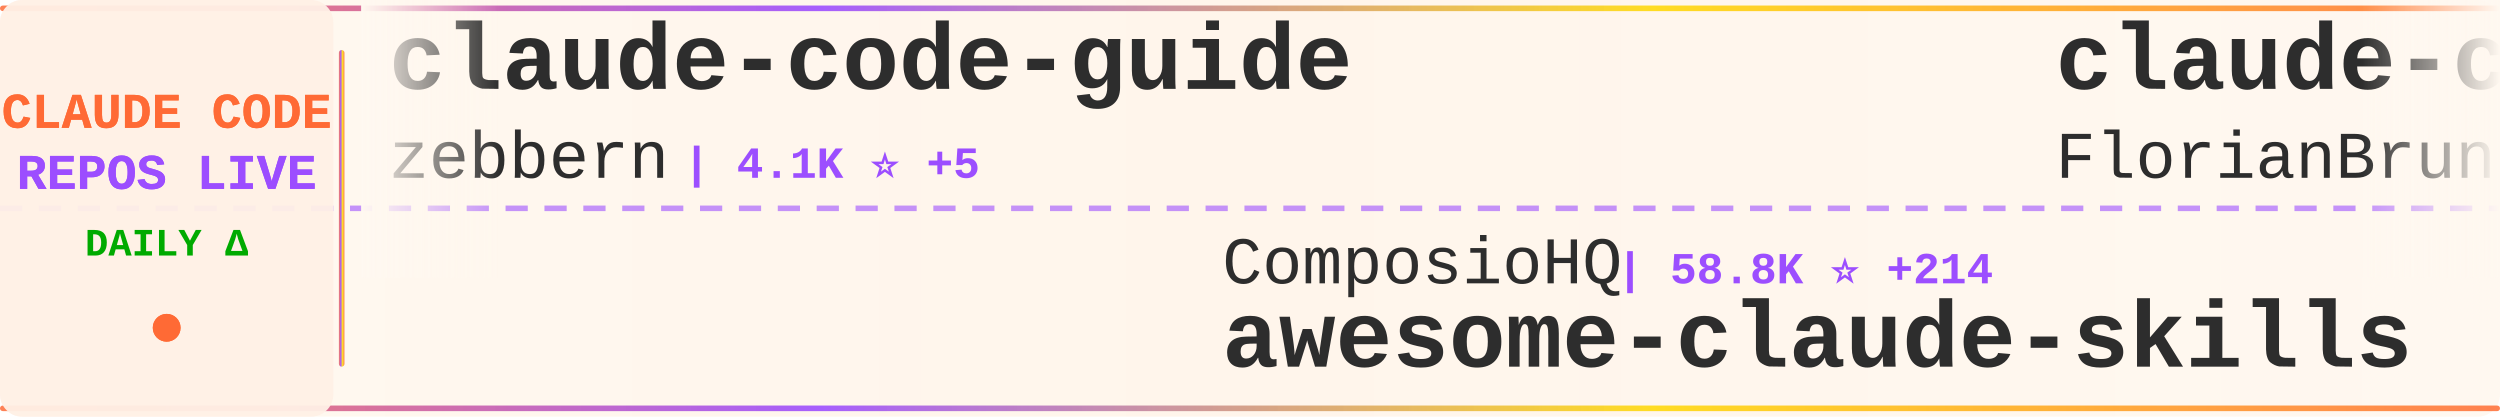
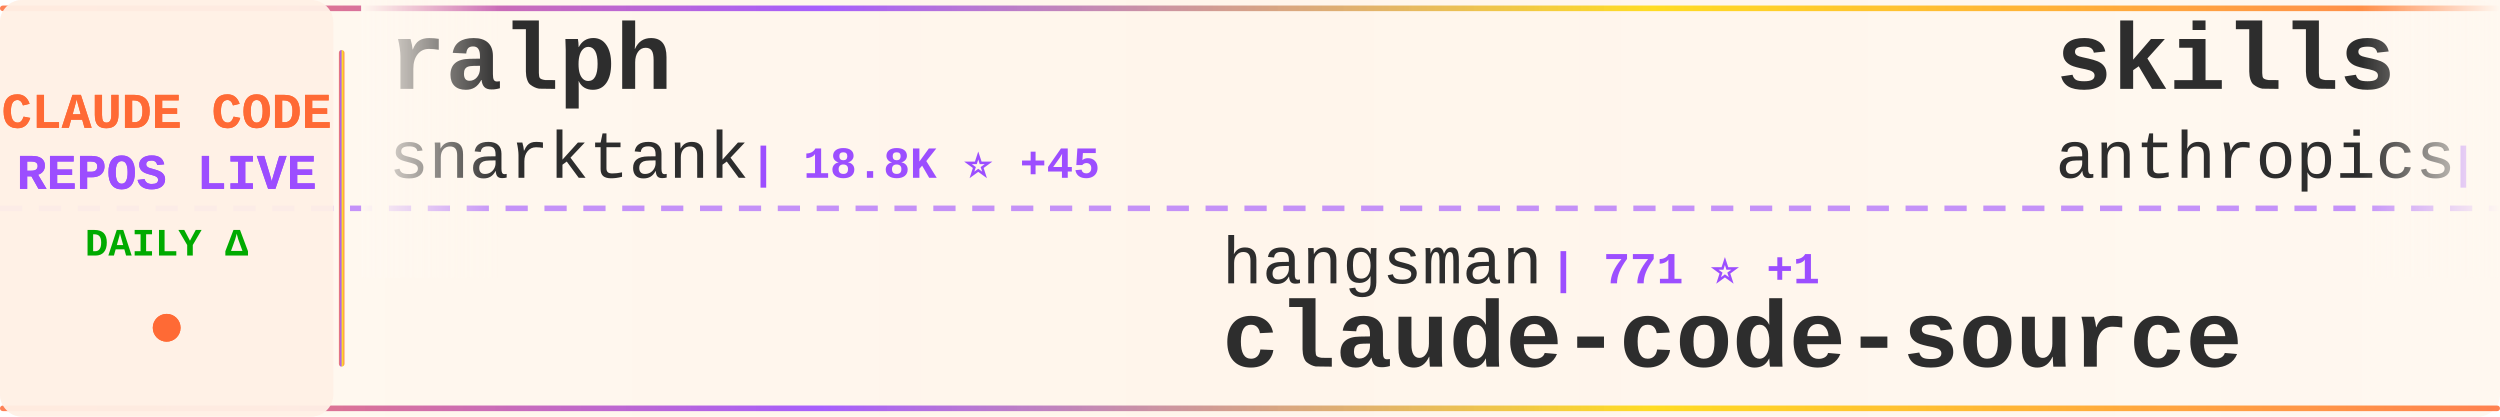
<svg xmlns="http://www.w3.org/2000/svg" width="900" height="150">
  <defs>
    <linearGradient id="tickerBg" x1="0%" y1="0%" x2="100%" y2="0%">
      <stop offset="0%" style="stop-color:#fff8f0;stop-opacity:0.98" />
      <stop offset="50%" style="stop-color:#fff5eb;stop-opacity:1" />
      <stop offset="100%" style="stop-color:#fff8f0;stop-opacity:0.98" />
    </linearGradient>
    <linearGradient id="borderGrad" x1="0%" y1="0%" x2="100%" y2="0%">
      <stop offset="0%" style="stop-color:#FF6B35;stop-opacity:0.85">
        <animate attributeName="stop-opacity" values="0.85;1;0.85" dur="2s" repeatCount="indefinite" />
      </stop>
      <stop offset="33%" style="stop-color:#9C4EFF;stop-opacity:0.9">
        <animate attributeName="stop-opacity" values="0.9;1;0.9" dur="2.2s" repeatCount="indefinite" />
      </stop>
      <stop offset="66%" style="stop-color:#FFD700;stop-opacity:0.85">
        <animate attributeName="stop-opacity" values="0.85;1;0.85" dur="1.8s" repeatCount="indefinite" />
      </stop>
      <stop offset="100%" style="stop-color:#FF6B35;stop-opacity:0.85">
        <animate attributeName="stop-opacity" values="0.85;1;0.85" dur="2s" repeatCount="indefinite" />
      </stop>
    </linearGradient>
    <filter id="textGlow">
      <feGaussianBlur stdDeviation="0.15" result="coloredBlur" />
      <feMerge>
        <feMergeNode in="coloredBlur" />
        <feMergeNode in="SourceGraphic" />
      </feMerge>
    </filter>
    <filter id="metricGlow">
      <feGaussianBlur stdDeviation="0.2" result="coloredBlur" />
      <feMerge>
        <feMergeNode in="coloredBlur" />
        <feMergeNode in="SourceGraphic" />
      </feMerge>
    </filter>
    <linearGradient id="leftFade" x1="0%" y1="0%" x2="100%" y2="0%">
      <stop offset="0%" style="stop-color:#fff8f0;stop-opacity:1" />
      <stop offset="100%" style="stop-color:#fff8f0;stop-opacity:0" />
    </linearGradient>
    <linearGradient id="rightFade" x1="0%" y1="0%" x2="100%" y2="0%">
      <stop offset="0%" style="stop-color:#fff8f0;stop-opacity:0" />
      <stop offset="100%" style="stop-color:#fff8f0;stop-opacity:1" />
    </linearGradient>
  </defs>
  <rect width="900" height="150" fill="url(#tickerBg)" rx="8" />
  <rect x="0" y="2" width="900" height="2" fill="url(#borderGrad)" rx="1" />
  <rect x="0" y="146" width="900" height="2" fill="url(#borderGrad)" rx="1" />
  <line x1="0" y1="75" x2="900" y2="75" stroke="#9C4EFF" stroke-width="2" stroke-dasharray="8 6" opacity="0.6" />
  <rect x="0" y="0" width="120" height="150" fill="#fff0e6" opacity="0.95" rx="8" />
  <text x="60" y="46" font-family="'Courier New', monospace" font-size="18" font-weight="bold" fill="#FF6B35" text-anchor="middle" filter="url(#textGlow)">
    CLAUDE CODE
  </text>
  <text x="60" y="68" font-family="'Courier New', monospace" font-size="18" font-weight="bold" fill="#9C4EFF" text-anchor="middle" filter="url(#textGlow)">
    REPOS LIVE
  </text>
  <text x="60" y="92" font-family="'Courier New', monospace" font-size="14" font-weight="bold" fill="#00aa00" text-anchor="middle">
    DAILY Δ
  </text>
  <circle cx="60" cy="118" r="5" fill="#FF6B35" filter="url(#metricGlow)">
    <animate attributeName="r" values="4;6;4" dur="1.5s" repeatCount="indefinite" />
    <animate attributeName="opacity" values="0.6;1;0.6" dur="1.5s" repeatCount="indefinite" />
  </circle>
  <rect x="122" y="18" width="2" height="114" fill="url(#borderGrad)" rx="1" />
  <clipPath id="tickerClip">
    <rect x="130" y="0" width="770" height="150" />
  </clipPath>
  <g clip-path="url(#tickerClip)">
    <g id="tickerItems">
      <animateTransform attributeName="transform" attributeType="XML" type="translate" from="0 0" to="-3000 0" dur="54s" repeatCount="indefinite" />
      <g transform="translate(0, 0)">
-         <text x="140" y="32" font-family="'Courier New', monospace" font-size="34" font-weight="bold" fill="#2d2d2d">claude-code-guide</text>
-         <text x="140" y="64" font-family="'Courier New', monospace" font-size="24" font-weight="normal" fill="#2d2d2d" opacity="1.0">zebbern</text>
-         <text x="246" y="64" font-family="'Courier New', monospace" font-size="16" font-weight="bold" fill="#9C4EFF"> | 4.1K ⭐ +5</text>
+         <text x="140" y="32" font-family="'Courier New', monospace" font-size="34" font-weight="bold" fill="#2d2d2d">ralph</text>
+         <text x="140" y="64" font-family="'Courier New', monospace" font-size="24" font-weight="normal" fill="#2d2d2d" opacity="1.0">snarktank</text>
+         <text x="270" y="64" font-family="'Courier New', monospace" font-size="16" font-weight="bold" fill="#9C4EFF"> | 18.8K ⭐ +45</text>
      </g>
      <g transform="translate(300, 0)">
-         <text x="140" y="102" font-family="'Courier New', monospace" font-size="24" font-weight="normal" fill="#2d2d2d" opacity="1.0">ComposioHQ</text>
-         <text x="282" y="102" font-family="'Courier New', monospace" font-size="16" font-weight="bold" fill="#9C4EFF"> | 58.8K ⭐ +214</text>
-         <text x="140" y="132" font-family="'Courier New', monospace" font-size="34" font-weight="bold" fill="#2d2d2d">awesome-claude-skills</text>
+         <text x="140" y="102" font-family="'Courier New', monospace" font-size="24" font-weight="normal" fill="#2d2d2d" opacity="1.0">hangsman</text>
+         <text x="258" y="102" font-family="'Courier New', monospace" font-size="16" font-weight="bold" fill="#9C4EFF"> | 771 ⭐ +1</text>
+         <text x="140" y="132" font-family="'Courier New', monospace" font-size="34" font-weight="bold" fill="#2d2d2d">claude-code-source</text>
      </g>
      <g transform="translate(600, 0)">
-         <text x="140" y="32" font-family="'Courier New', monospace" font-size="34" font-weight="bold" fill="#2d2d2d">claude-code-ultimate-gui...</text>
-         <text x="140" y="64" font-family="'Courier New', monospace" font-size="24" font-weight="normal" fill="#2d2d2d" opacity="1.0">FlorianBruniaux</text>
-         <text x="342" y="64" font-family="'Courier New', monospace" font-size="16" font-weight="bold" fill="#9C4EFF"> | 4.2K ⭐ +13</text>
+         <text x="140" y="32" font-family="'Courier New', monospace" font-size="34" font-weight="bold" fill="#2d2d2d">skills</text>
+         <text x="140" y="64" font-family="'Courier New', monospace" font-size="24" font-weight="normal" fill="#2d2d2d" opacity="1.0">anthropics</text>
+         <text x="282" y="64" font-family="'Courier New', monospace" font-size="16" font-weight="bold" fill="#9C4EFF"> | 130.8K ⭐ +687</text>
      </g>
      <g transform="translate(900, 0)">
-         <text x="140" y="102" font-family="'Courier New', monospace" font-size="24" font-weight="normal" fill="#2d2d2d" opacity="1.0">farion1231</text>
-         <text x="282" y="102" font-family="'Courier New', monospace" font-size="16" font-weight="bold" fill="#9C4EFF"> | 64.1K ⭐ +1.2K</text>
-         <text x="140" y="132" font-family="'Courier New', monospace" font-size="34" font-weight="bold" fill="#2d2d2d">cc-switch</text>
+         <text x="140" y="102" font-family="'Courier New', monospace" font-size="24" font-weight="normal" fill="#2d2d2d" opacity="1.0">oboard</text>
+         <text x="234" y="102" font-family="'Courier New', monospace" font-size="16" font-weight="bold" fill="#9C4EFF"> | 3.1K ⭐ +5</text>
+         <text x="140" y="132" font-family="'Courier New', monospace" font-size="34" font-weight="bold" fill="#2d2d2d">claude-code-rev</text>
      </g>
      <g transform="translate(1200, 0)">
-         <text x="140" y="32" font-family="'Courier New', monospace" font-size="34" font-weight="bold" fill="#2d2d2d">claude-code-local</text>
-         <text x="140" y="64" font-family="'Courier New', monospace" font-size="24" font-weight="normal" fill="#2d2d2d" opacity="1.0">nicedreamzapp</text>
-         <text x="318" y="64" font-family="'Courier New', monospace" font-size="16" font-weight="bold" fill="#9C4EFF"> | 2.5K ⭐ +18</text>
+         <text x="140" y="32" font-family="'Courier New', monospace" font-size="34" font-weight="bold" fill="#2d2d2d">CLIProxyAPI</text>
+         <text x="140" y="64" font-family="'Courier New', monospace" font-size="24" font-weight="normal" fill="#2d2d2d" opacity="1.0">router-for-me</text>
+         <text x="318" y="64" font-family="'Courier New', monospace" font-size="16" font-weight="bold" fill="#9C4EFF"> | 31.6K ⭐ +226</text>
      </g>
      <g transform="translate(1500, 0)">
-         <text x="140" y="102" font-family="'Courier New', monospace" font-size="24" font-weight="normal" fill="#2d2d2d" opacity="1.0">centminmod</text>
-         <text x="282" y="102" font-family="'Courier New', monospace" font-size="16" font-weight="bold" fill="#9C4EFF"> | 2.3K ⭐ +5</text>
-         <text x="140" y="132" font-family="'Courier New', monospace" font-size="34" font-weight="bold" fill="#2d2d2d">my-claude-code-setup</text>
+         <text x="140" y="102" font-family="'Courier New', monospace" font-size="24" font-weight="normal" fill="#2d2d2d" opacity="1.0">edmund-io</text>
+         <text x="270" y="102" font-family="'Courier New', monospace" font-size="16" font-weight="bold" fill="#9C4EFF"> | 1.4K ⭐ +3</text>
+         <text x="140" y="132" font-family="'Courier New', monospace" font-size="34" font-weight="bold" fill="#2d2d2d">edmunds-claude-code</text>
      </g>
      <g transform="translate(1800, 0)">
        <text x="140" y="32" font-family="'Courier New', monospace" font-size="34" font-weight="bold" fill="#2d2d2d">claude-code-source</text>
        <text x="140" y="64" font-family="'Courier New', monospace" font-size="24" font-weight="normal" fill="#2d2d2d" opacity="1.0">JrCx7scC</text>
-         <text x="258" y="64" font-family="'Courier New', monospace" font-size="16" font-weight="bold" fill="#9C4EFF"> | 366 ⭐</text>
+         <text x="258" y="64" font-family="'Courier New', monospace" font-size="16" font-weight="bold" fill="#9C4EFF"> | 367 ⭐ +1</text>
      </g>
      <g transform="translate(2100, 0)">
-         <text x="140" y="102" font-family="'Courier New', monospace" font-size="24" font-weight="normal" fill="#2d2d2d" opacity="1.0">edmund-io</text>
-         <text x="270" y="102" font-family="'Courier New', monospace" font-size="16" font-weight="bold" fill="#9C4EFF"> | 1.4K ⭐ +3</text>
-         <text x="140" y="132" font-family="'Courier New', monospace" font-size="34" font-weight="bold" fill="#2d2d2d">edmunds-claude-code</text>
+         <text x="140" y="102" font-family="'Courier New', monospace" font-size="24" font-weight="normal" fill="#2d2d2d" opacity="1.0">Yuyz0112</text>
+         <text x="258" y="102" font-family="'Courier New', monospace" font-size="16" font-weight="bold" fill="#9C4EFF"> | 2.4K ⭐</text>
+         <text x="140" y="132" font-family="'Courier New', monospace" font-size="34" font-weight="bold" fill="#2d2d2d">claude-code-reverse</text>
      </g>
      <g transform="translate(2400, 0)">
-         <text x="140" y="32" font-family="'Courier New', monospace" font-size="34" font-weight="bold" fill="#2d2d2d">claude-code-action</text>
-         <text x="140" y="64" font-family="'Courier New', monospace" font-size="24" font-weight="normal" fill="#2d2d2d" opacity="1.0">anthropics</text>
-         <text x="282" y="64" font-family="'Courier New', monospace" font-size="16" font-weight="bold" fill="#9C4EFF"> | 7.5K ⭐ +17</text>
+         <text x="140" y="32" font-family="'Courier New', monospace" font-size="34" font-weight="bold" fill="#2d2d2d">claude-code-from-source</text>
+         <text x="140" y="64" font-family="'Courier New', monospace" font-size="24" font-weight="normal" fill="#2d2d2d" opacity="1.0">alejandrobalderas</text>
+         <text x="366" y="64" font-family="'Courier New', monospace" font-size="16" font-weight="bold" fill="#9C4EFF"> | 1.9K ⭐ +7</text>
      </g>
      <g transform="translate(2700, 0)">
-         <text x="140" y="102" font-family="'Courier New', monospace" font-size="24" font-weight="normal" fill="#2d2d2d" opacity="1.0">disler</text>
-         <text x="234" y="102" font-family="'Courier New', monospace" font-size="16" font-weight="bold" fill="#9C4EFF"> | 3.6K ⭐ +3</text>
-         <text x="140" y="132" font-family="'Courier New', monospace" font-size="34" font-weight="bold" fill="#2d2d2d">claude-code-hooks-master...</text>
+         <text x="140" y="102" font-family="'Courier New', monospace" font-size="24" font-weight="normal" fill="#2d2d2d" opacity="1.0">anthropics</text>
+         <text x="282" y="102" font-family="'Courier New', monospace" font-size="16" font-weight="bold" fill="#9C4EFF"> | 4.5K ⭐ +14</text>
+         <text x="140" y="132" font-family="'Courier New', monospace" font-size="34" font-weight="bold" fill="#2d2d2d">claude-code-security-rev...</text>
      </g>
      <g transform="translate(3000, 0)">
-         <text x="140" y="32" font-family="'Courier New', monospace" font-size="34" font-weight="bold" fill="#2d2d2d">claude-code-guide</text>
-         <text x="140" y="64" font-family="'Courier New', monospace" font-size="24" font-weight="normal" fill="#2d2d2d" opacity="1.0">zebbern</text>
-         <text x="246" y="64" font-family="'Courier New', monospace" font-size="16" font-weight="bold" fill="#9C4EFF"> | 4.1K ⭐ +5</text>
+         <text x="140" y="32" font-family="'Courier New', monospace" font-size="34" font-weight="bold" fill="#2d2d2d">ralph</text>
+         <text x="140" y="64" font-family="'Courier New', monospace" font-size="24" font-weight="normal" fill="#2d2d2d" opacity="1.0">snarktank</text>
+         <text x="270" y="64" font-family="'Courier New', monospace" font-size="16" font-weight="bold" fill="#9C4EFF"> | 18.8K ⭐ +45</text>
      </g>
      <g transform="translate(3300, 0)">
-         <text x="140" y="102" font-family="'Courier New', monospace" font-size="24" font-weight="normal" fill="#2d2d2d" opacity="1.0">ComposioHQ</text>
-         <text x="282" y="102" font-family="'Courier New', monospace" font-size="16" font-weight="bold" fill="#9C4EFF"> | 58.8K ⭐ +214</text>
-         <text x="140" y="132" font-family="'Courier New', monospace" font-size="34" font-weight="bold" fill="#2d2d2d">awesome-claude-skills</text>
+         <text x="140" y="102" font-family="'Courier New', monospace" font-size="24" font-weight="normal" fill="#2d2d2d" opacity="1.0">hangsman</text>
+         <text x="258" y="102" font-family="'Courier New', monospace" font-size="16" font-weight="bold" fill="#9C4EFF"> | 771 ⭐ +1</text>
+         <text x="140" y="132" font-family="'Courier New', monospace" font-size="34" font-weight="bold" fill="#2d2d2d">claude-code-source</text>
      </g>
      <g transform="translate(3600, 0)">
-         <text x="140" y="32" font-family="'Courier New', monospace" font-size="34" font-weight="bold" fill="#2d2d2d">claude-code-ultimate-gui...</text>
-         <text x="140" y="64" font-family="'Courier New', monospace" font-size="24" font-weight="normal" fill="#2d2d2d" opacity="1.0">FlorianBruniaux</text>
-         <text x="342" y="64" font-family="'Courier New', monospace" font-size="16" font-weight="bold" fill="#9C4EFF"> | 4.2K ⭐ +13</text>
+         <text x="140" y="32" font-family="'Courier New', monospace" font-size="34" font-weight="bold" fill="#2d2d2d">skills</text>
+         <text x="140" y="64" font-family="'Courier New', monospace" font-size="24" font-weight="normal" fill="#2d2d2d" opacity="1.0">anthropics</text>
+         <text x="282" y="64" font-family="'Courier New', monospace" font-size="16" font-weight="bold" fill="#9C4EFF"> | 130.8K ⭐ +687</text>
      </g>
      <g transform="translate(3900, 0)">
-         <text x="140" y="102" font-family="'Courier New', monospace" font-size="24" font-weight="normal" fill="#2d2d2d" opacity="1.0">farion1231</text>
-         <text x="282" y="102" font-family="'Courier New', monospace" font-size="16" font-weight="bold" fill="#9C4EFF"> | 64.1K ⭐ +1.2K</text>
-         <text x="140" y="132" font-family="'Courier New', monospace" font-size="34" font-weight="bold" fill="#2d2d2d">cc-switch</text>
+         <text x="140" y="102" font-family="'Courier New', monospace" font-size="24" font-weight="normal" fill="#2d2d2d" opacity="1.0">oboard</text>
+         <text x="234" y="102" font-family="'Courier New', monospace" font-size="16" font-weight="bold" fill="#9C4EFF"> | 3.1K ⭐ +5</text>
+         <text x="140" y="132" font-family="'Courier New', monospace" font-size="34" font-weight="bold" fill="#2d2d2d">claude-code-rev</text>
      </g>
    </g>
  </g>
  <rect x="130" y="0" width="50" height="100" fill="url(#leftFade)" />
  <rect x="850" y="0" width="50" height="100" fill="url(#rightFade)" />
</svg>
